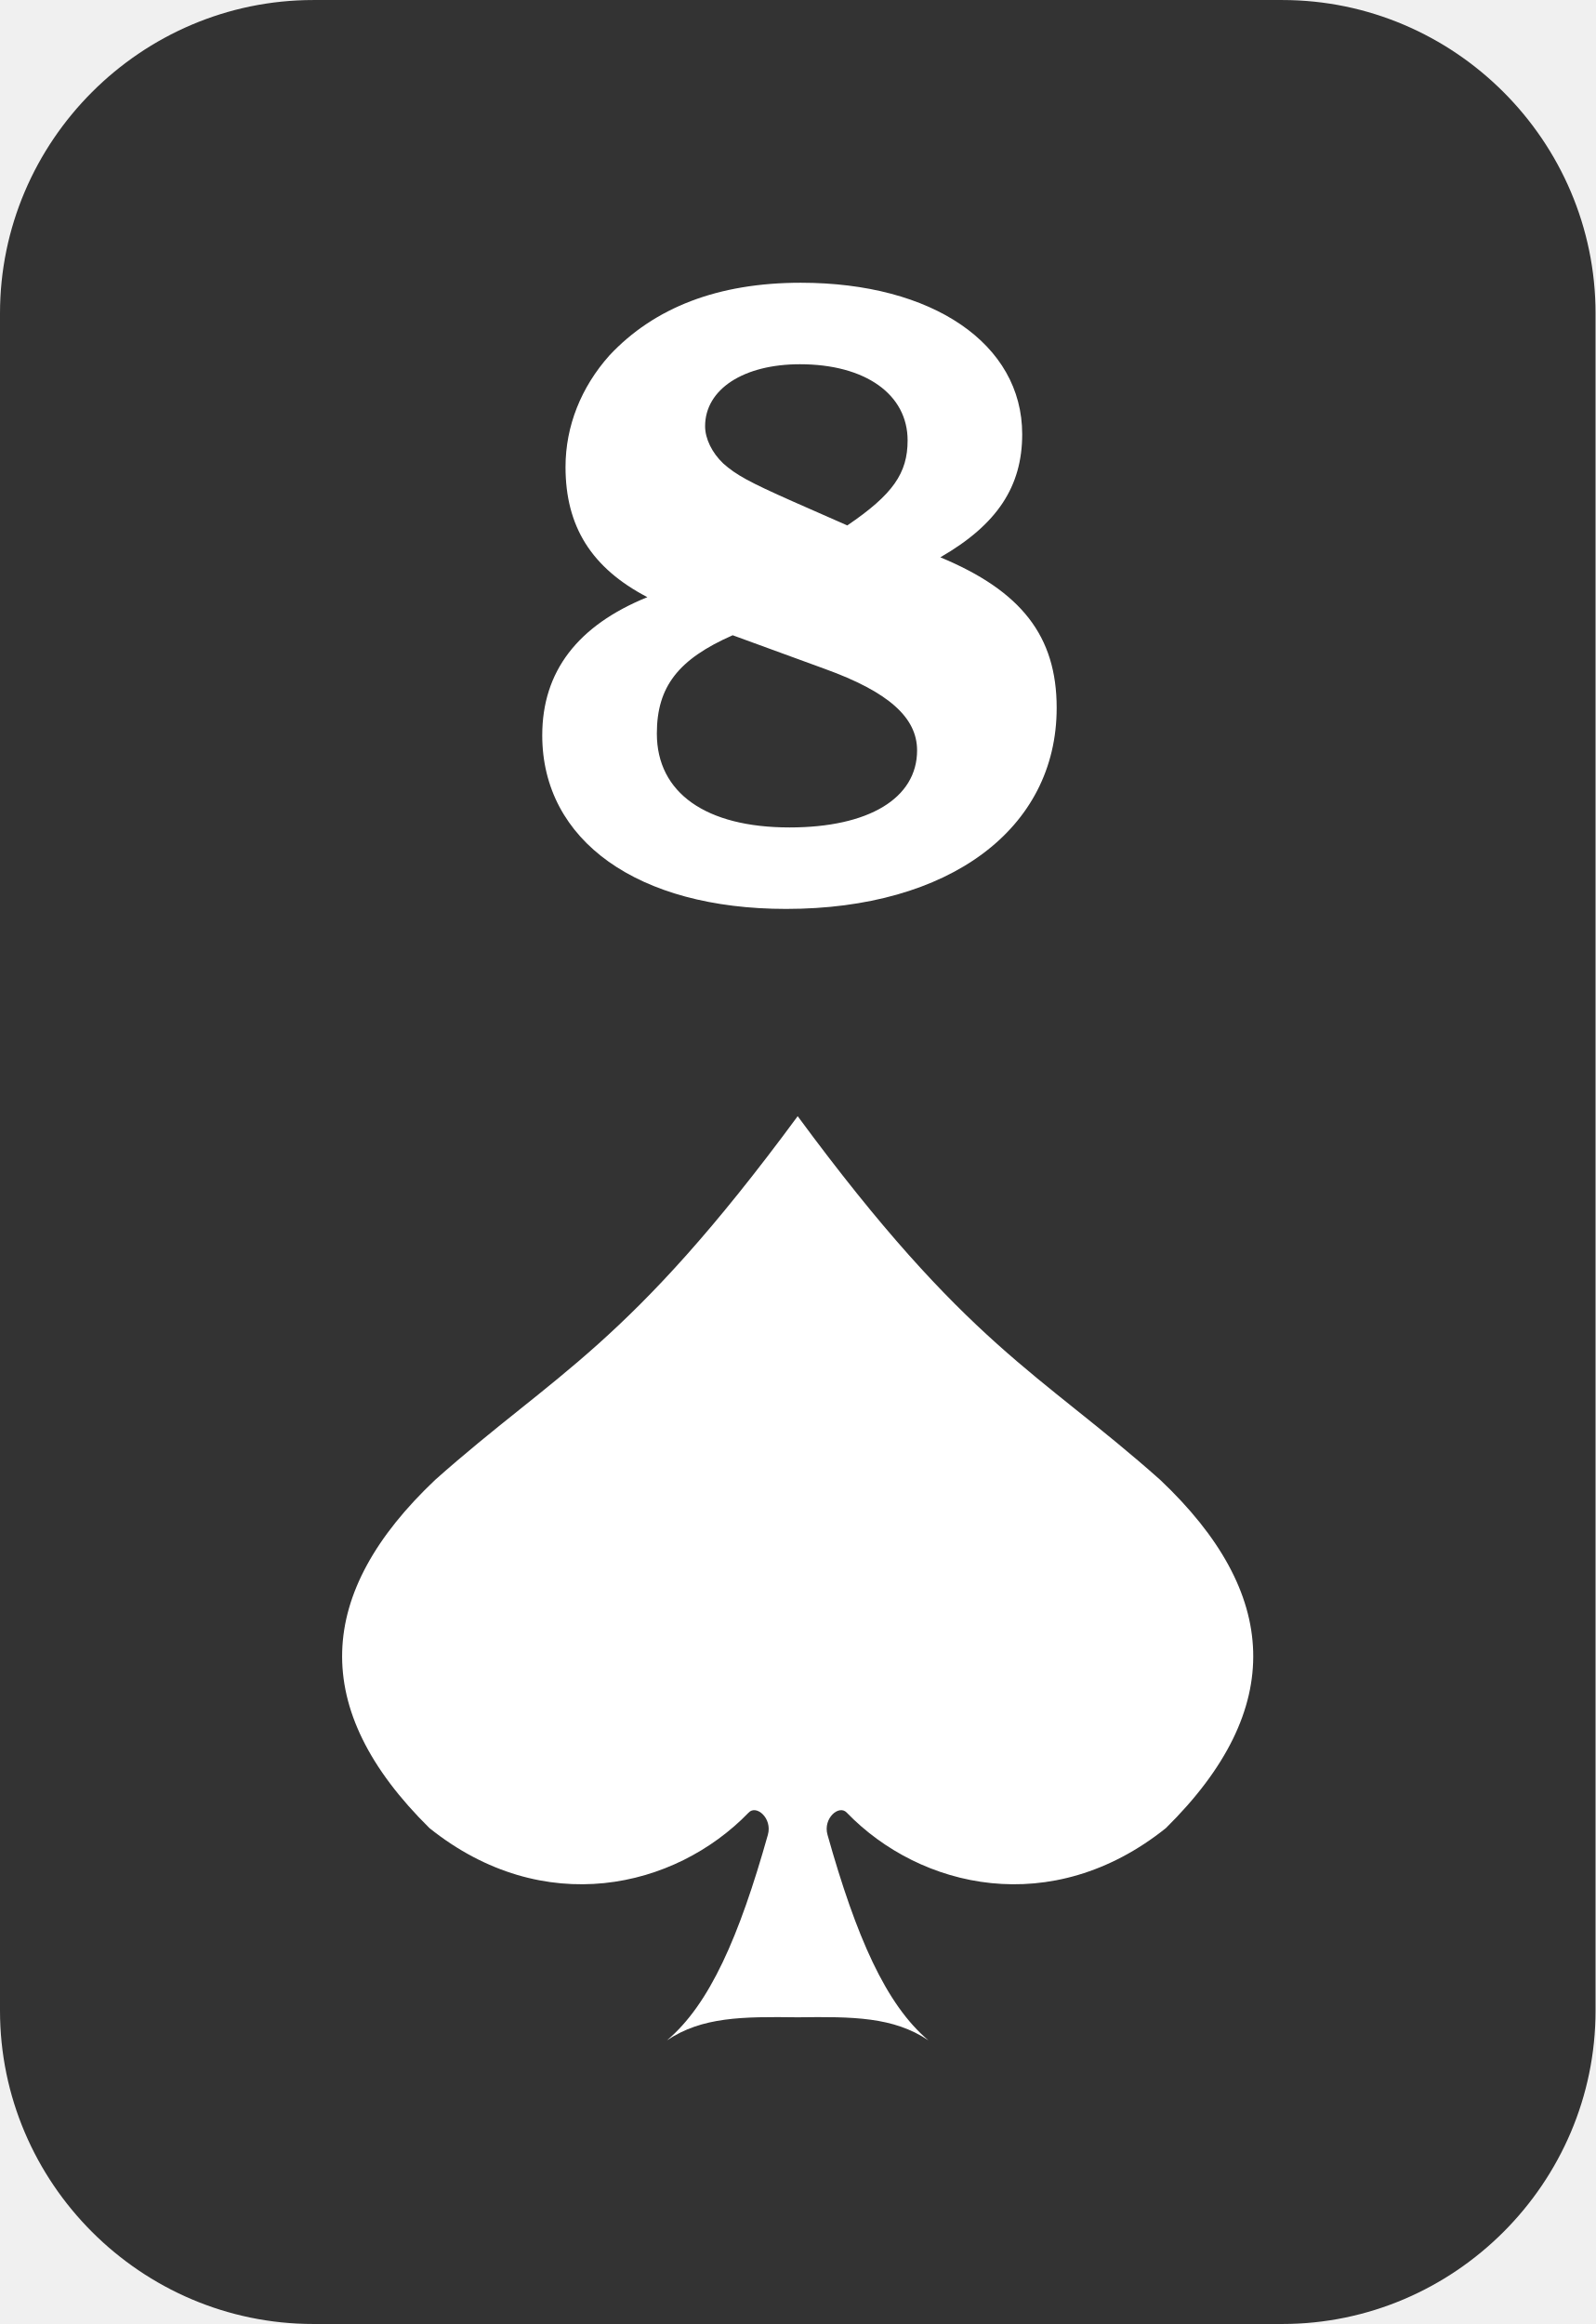
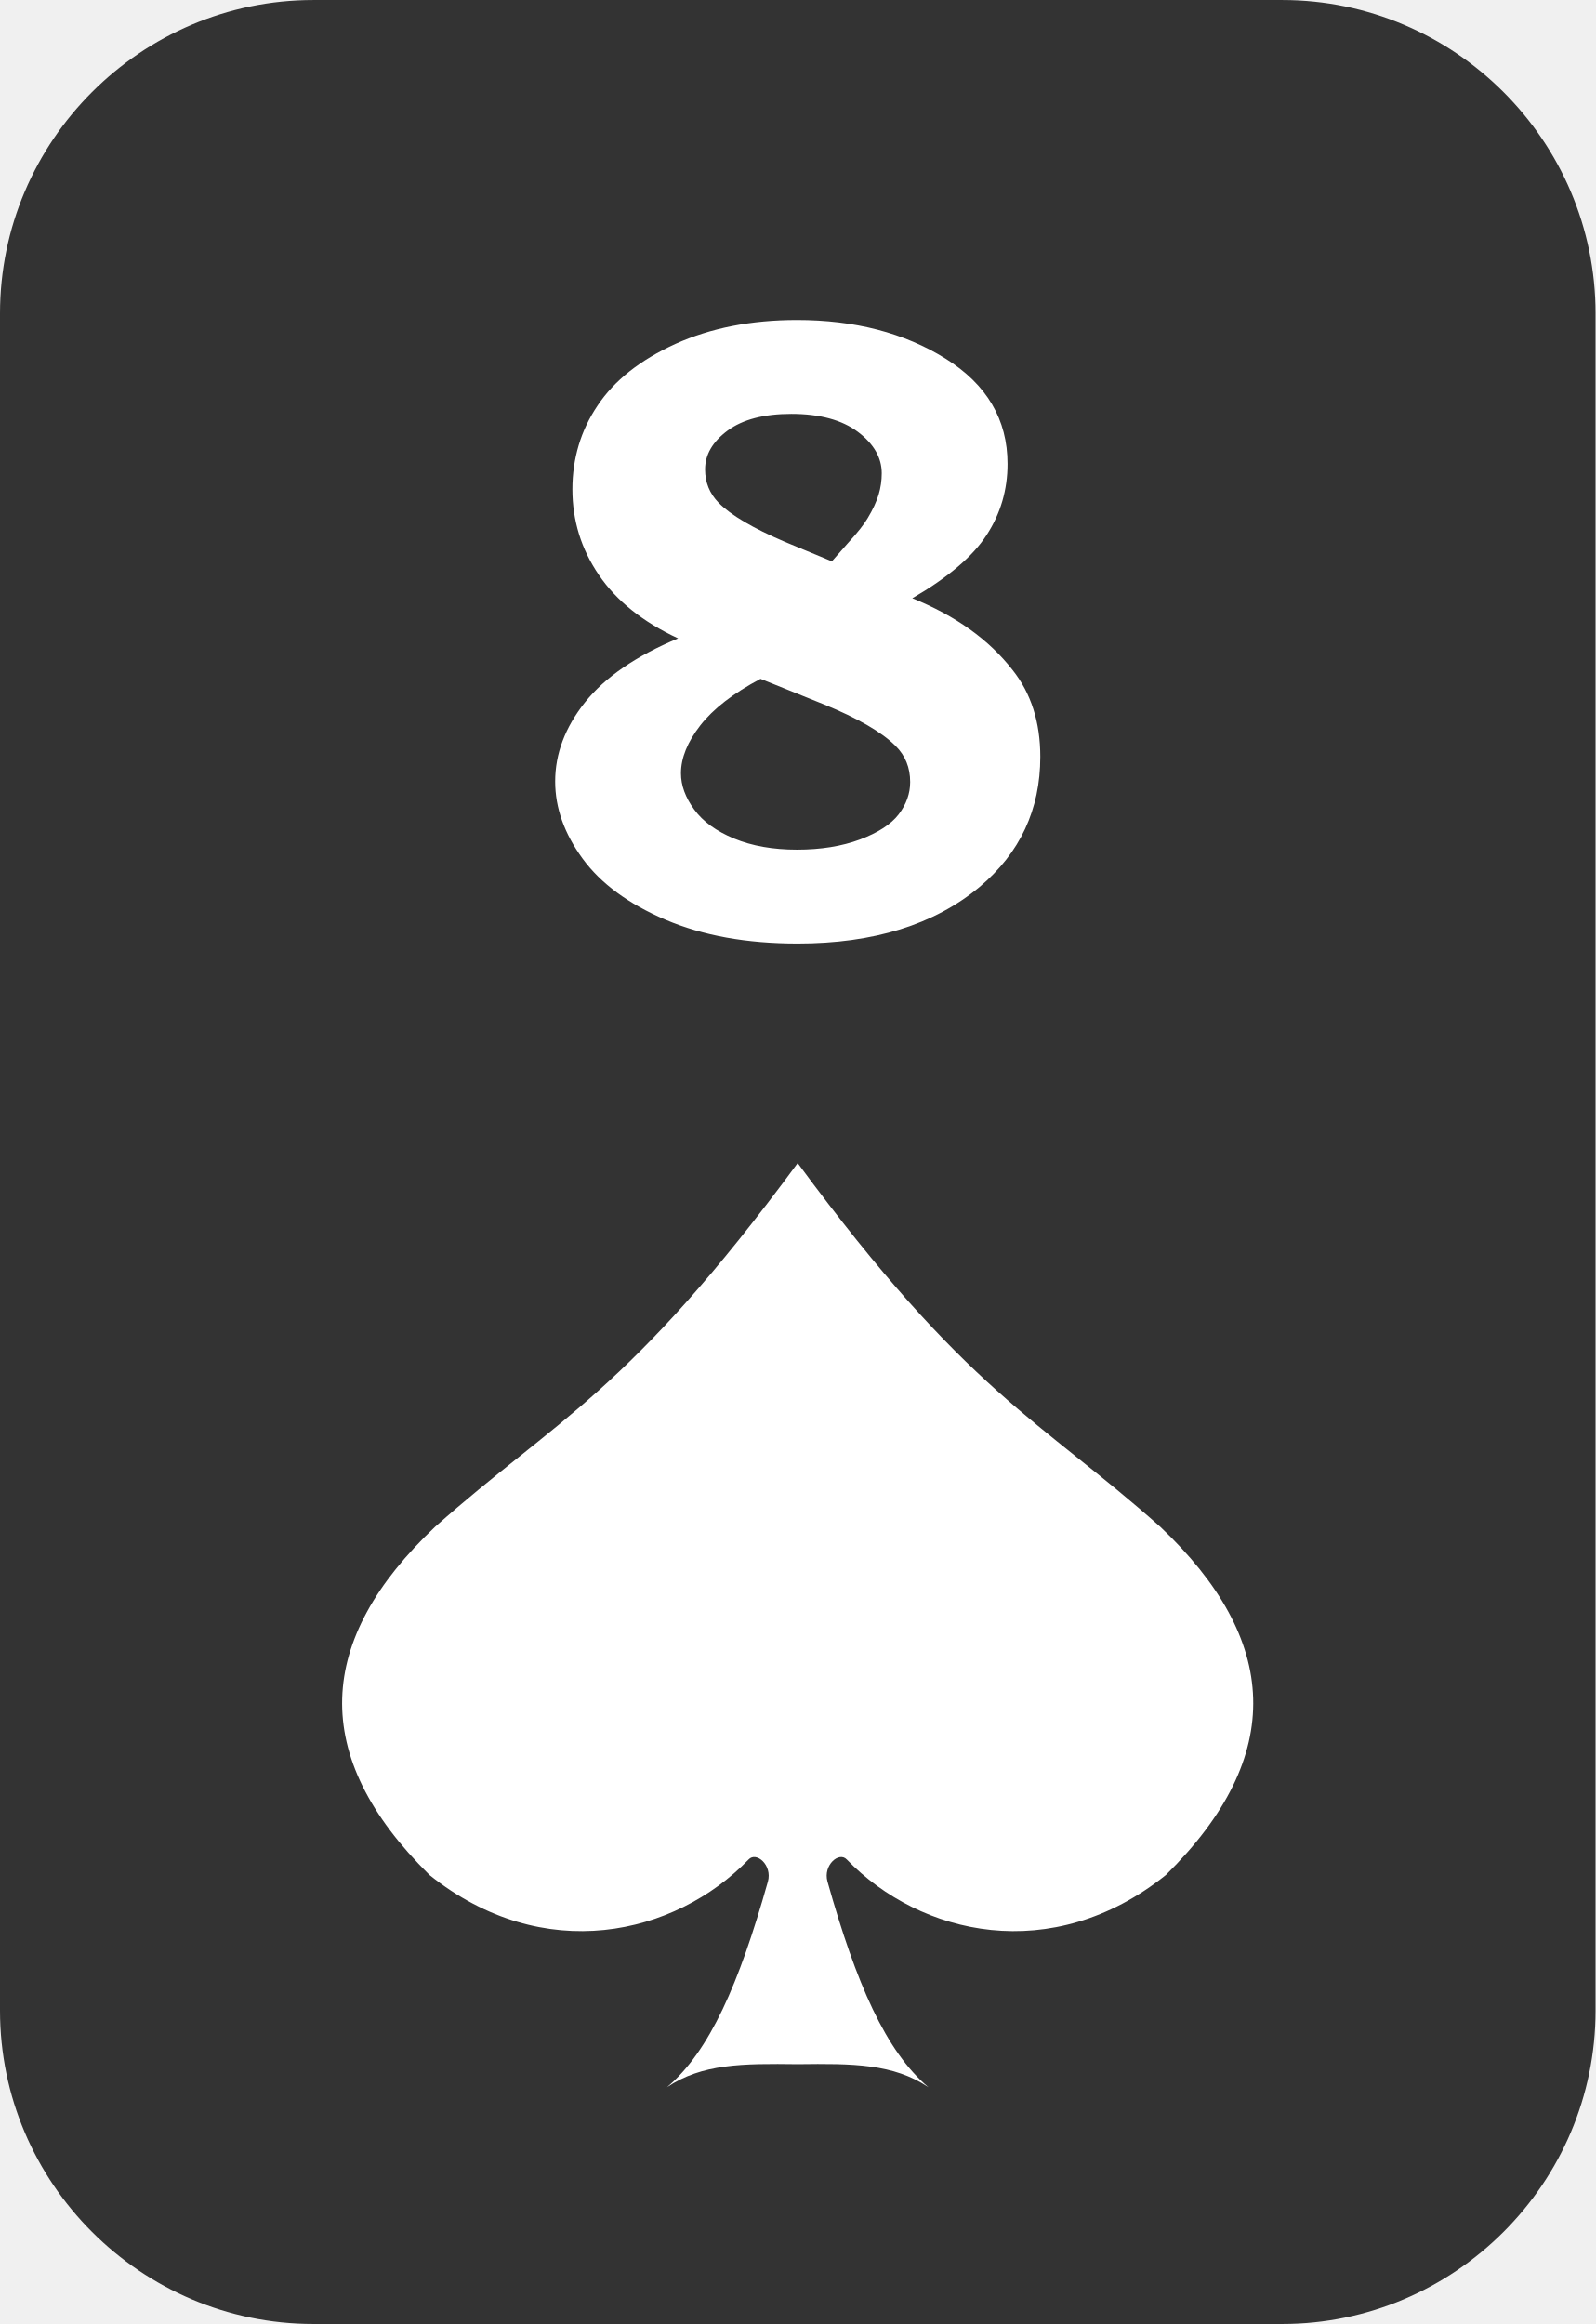
<svg xmlns="http://www.w3.org/2000/svg" xml:space="preserve" width="14.552mm" height="21.194mm" version="1.1" style="shape-rendering:geometricPrecision; text-rendering:geometricPrecision; image-rendering:optimizeQuality; fill-rule:evenodd; clip-rule:evenodd" viewBox="0 0 1172.34 1707.4">
  <defs>
-     <font id="FontID0" horiz-adv-x="720" font-variant="normal" style="fill-rule:nonzero" font-weight="600">
-       <font-face font-family="Bookman Old Style">
-         <font-face-src>
-           <font-face-name name="Bookman Old Style Negrito" />
-         </font-face-src>
-       </font-face>
-       <missing-glyph>
-         <path d="M0 0z" />
-       </missing-glyph>
-       <glyph unicode="8" horiz-adv-x="660" d="M465.501 378.836c50.328,-19.834 89.005,-46.836 116.329,-81.007 21.505,-26.334 32.165,-58.994 32.165,-97.993 0,-59.675 -23.498,-108.504 -70.496,-147.008 -52.494,-42.49 -122.829,-63.822 -211.165,-63.822 -59.167,0 -110.163,8.988 -153.174,26.829 -42.998,17.828 -75.163,40.831 -96.322,68.998 -21.171,28.166 -31.843,57.162 -31.843,87.172 0,31.162 11.502,61 34.505,89.166 23.164,28.327 59.167,52.494 108.17,72.328 -40.831,18.497 -71.498,42.33 -92.001,71.672 -20.502,29.33 -30.667,61.495 -30.667,96.668 0,34.666 9.669,66.323 29.169,94.489 19.326,28.339 49.498,51.504 90.329,69.666 40.992,18.002 88.002,27.002 141.004,27.002 67.165,0 124.661,-14.498 172.661,-43.667 47.839,-29.169 71.833,-68.663 71.833,-118.83 0,-29.169 -7.998,-55.998 -24.167,-80.165 -16.169,-24.34 -45.004,-48.173 -86.331,-71.498zm-93.338 41.661l18.175 20.168c11.663,12.331 19.5,22 23.498,28.835 5.831,9.496 9.991,18.163 12.492,26.16 2.501,8.01 3.677,16.169 3.677,24.34 0,17.494 -9.174,33.168 -27.671,46.663 -18.497,13.507 -44.335,20.341 -77.33,20.341 -31.67,0 -56.344,-6.339 -73.838,-18.843 -17.506,-12.665 -26.173,-27.163 -26.173,-43.828 0,-14.671 5.175,-27.163 15.674,-37.662 14.164,-14.003 39.829,-28.674 76.996,-44.174l54.5 -22zm-82.827 -132.659c-31.67,-16.343 -54.834,-33.836 -69.839,-52.507 -14.993,-18.831 -22.496,-36.833 -22.496,-54.166 0,-13.668 5.163,-27.337 15.327,-40.831 10.177,-13.668 25.665,-24.501 46.341,-32.834 20.824,-8.332 45.165,-12.505 72.996,-12.505 27.671,0 51.999,3.838 73.17,11.502 20.998,7.664 36.003,17.172 44.83,28.339 8.84,11.328 13.334,23.498 13.334,36.498 0,16.33 -5.67,29.825 -16.838,40.658 -15.996,15.674 -43.828,31.335 -83.334,47.009l-73.492 28.835z" />
-     </font>
    <style type="text/css">
   
-     @font-face { font-family:"Bookman Old Style";font-variant:normal;font-weight:600;src:url("#FontID0") format(svg)}
    .fil0 {fill:#333333}
    .fil1 {fill:white}
-     .fnt0 {font-weight:600;font-size:650.7px;font-family:'Bookman Old Style'}
+     .fil2 {fill:white;fill-rule:nonzero}
   
  </style>
  </defs>
  <g id="Camada_x0020_1">
    <path class="fil0" d="M230.23 0l711.87 0c126.63,0 230.23,103.6 230.23,230.23l0 1246.95c0,126.63 -103.6,230.23 -230.23,230.23l-711.87 0c-126.63,0 -230.23,-103.6 -230.23,-230.23l0 -1246.95c0,-126.63 103.6,-230.23 230.23,-230.23z" />
-     <g id="_2445755411136">
-       <path class="fil1" d="M586.11 820.03c-124.43,169.01 -177.58,188.22 -266.37,267.2 -87.58,82.83 -93.22,168.02 -4.16,255.87 83.74,67.03 180.38,44.45 234.42,-11.34 5.64,-6.18 17.61,4.04 14.21,16.18 -21.09,74.98 -42.87,124.73 -74.16,151.08 25.76,-17.31 55.46,-17.47 96.05,-16.94 40.59,-0.53 70.31,-0.37 96.06,16.94 -31.29,-26.35 -53.07,-76.11 -74.16,-151.08 -3.41,-12.13 8.57,-22.36 14.2,-16.18 54.05,55.8 150.68,78.38 234.42,11.34 89.05,-87.85 83.41,-173.04 -4.16,-255.87 -88.79,-78.97 -141.94,-98.19 -266.37,-267.2z" />
-       <g transform="matrix(0.972992 0 0 1 1292.57 -2452.31)">
-         <text x="-942.4" y="3111.62" class="fil1 fnt0">8</text>
-       </g>
-     </g>
+     <path class="fil1" d="M586.11 854.47c-124.43,169.01 -177.58,188.22 -266.37,267.2 -87.58,82.83 -93.22,168.02 -4.16,255.87 83.74,67.03 180.38,44.45 234.42,-11.34 5.64,-6.18 17.61,4.04 14.21,16.18 -21.09,74.98 -42.87,124.73 -74.16,151.08 25.76,-17.31 55.46,-17.47 96.05,-16.94 40.59,-0.53 70.31,-0.37 96.06,16.94 -31.29,-26.35 -53.07,-76.11 -74.16,-151.08 -3.41,-12.13 8.57,-22.36 14.2,-16.18 54.05,55.8 150.68,78.38 234.42,11.34 89.05,-87.85 83.41,-173.04 -4.16,-255.87 -88.79,-78.97 -141.94,-98.19 -266.37,-267.2z" />
+     <path class="fil2" d="M670.34 439.51c31.86,12.91 56.34,30.48 73.65,52.71 13.61,17.14 20.37,38.39 20.37,63.76 0,38.83 -14.88,70.6 -44.64,95.66 -33.23,27.65 -77.77,41.53 -133.69,41.53 -37.46,0 -69.75,-5.85 -96.98,-17.46 -27.22,-11.6 -47.59,-26.57 -60.98,-44.9 -13.4,-18.33 -20.16,-37.19 -20.16,-56.72 0,-20.28 7.28,-39.69 21.85,-58.02 14.66,-18.43 37.45,-34.16 68.48,-47.06 -25.85,-12.04 -45.27,-27.54 -58.25,-46.64 -12.98,-19.08 -19.42,-40.01 -19.42,-62.9 0,-22.56 6.12,-43.16 18.47,-61.48 12.23,-18.44 31.34,-33.51 57.19,-45.33 25.95,-11.71 55.72,-17.57 89.27,-17.57 42.52,0 78.93,9.43 109.31,28.41 30.29,18.98 45.48,44.68 45.48,77.32 0,18.98 -5.07,36.44 -15.31,52.16 -10.23,15.84 -28.49,31.35 -54.65,46.52zm-59.1 -27.11l11.51 -13.12c7.38,-8.02 12.34,-14.32 14.87,-18.76 3.7,-6.18 6.33,-11.82 7.91,-17.02 1.59,-5.21 2.33,-10.52 2.33,-15.84 0,-11.38 -5.81,-21.58 -17.52,-30.36 -11.71,-8.79 -28.07,-13.24 -48.96,-13.24 -20.05,0 -35.67,4.12 -46.75,12.26 -11.09,8.24 -16.57,17.67 -16.57,28.52 0,9.55 3.28,17.67 9.93,24.51 8.97,9.11 25.22,18.66 48.75,28.74l34.5 14.32zm-52.44 86.32c-20.05,10.63 -34.71,22.02 -44.22,34.17 -9.49,12.25 -14.24,23.97 -14.24,35.25 0,8.89 3.27,17.79 9.71,26.57 6.44,8.89 16.25,15.94 29.34,21.36 13.18,5.42 28.59,8.14 46.22,8.14 17.51,0 32.92,-2.5 46.32,-7.48 13.29,-4.99 22.79,-11.17 28.38,-18.44 5.6,-7.37 8.44,-15.29 8.44,-23.75 0,-10.63 -3.59,-19.41 -10.66,-26.46 -10.13,-10.2 -27.75,-20.39 -52.76,-30.59l-46.53 -18.76z" />
  </g>
</svg>
